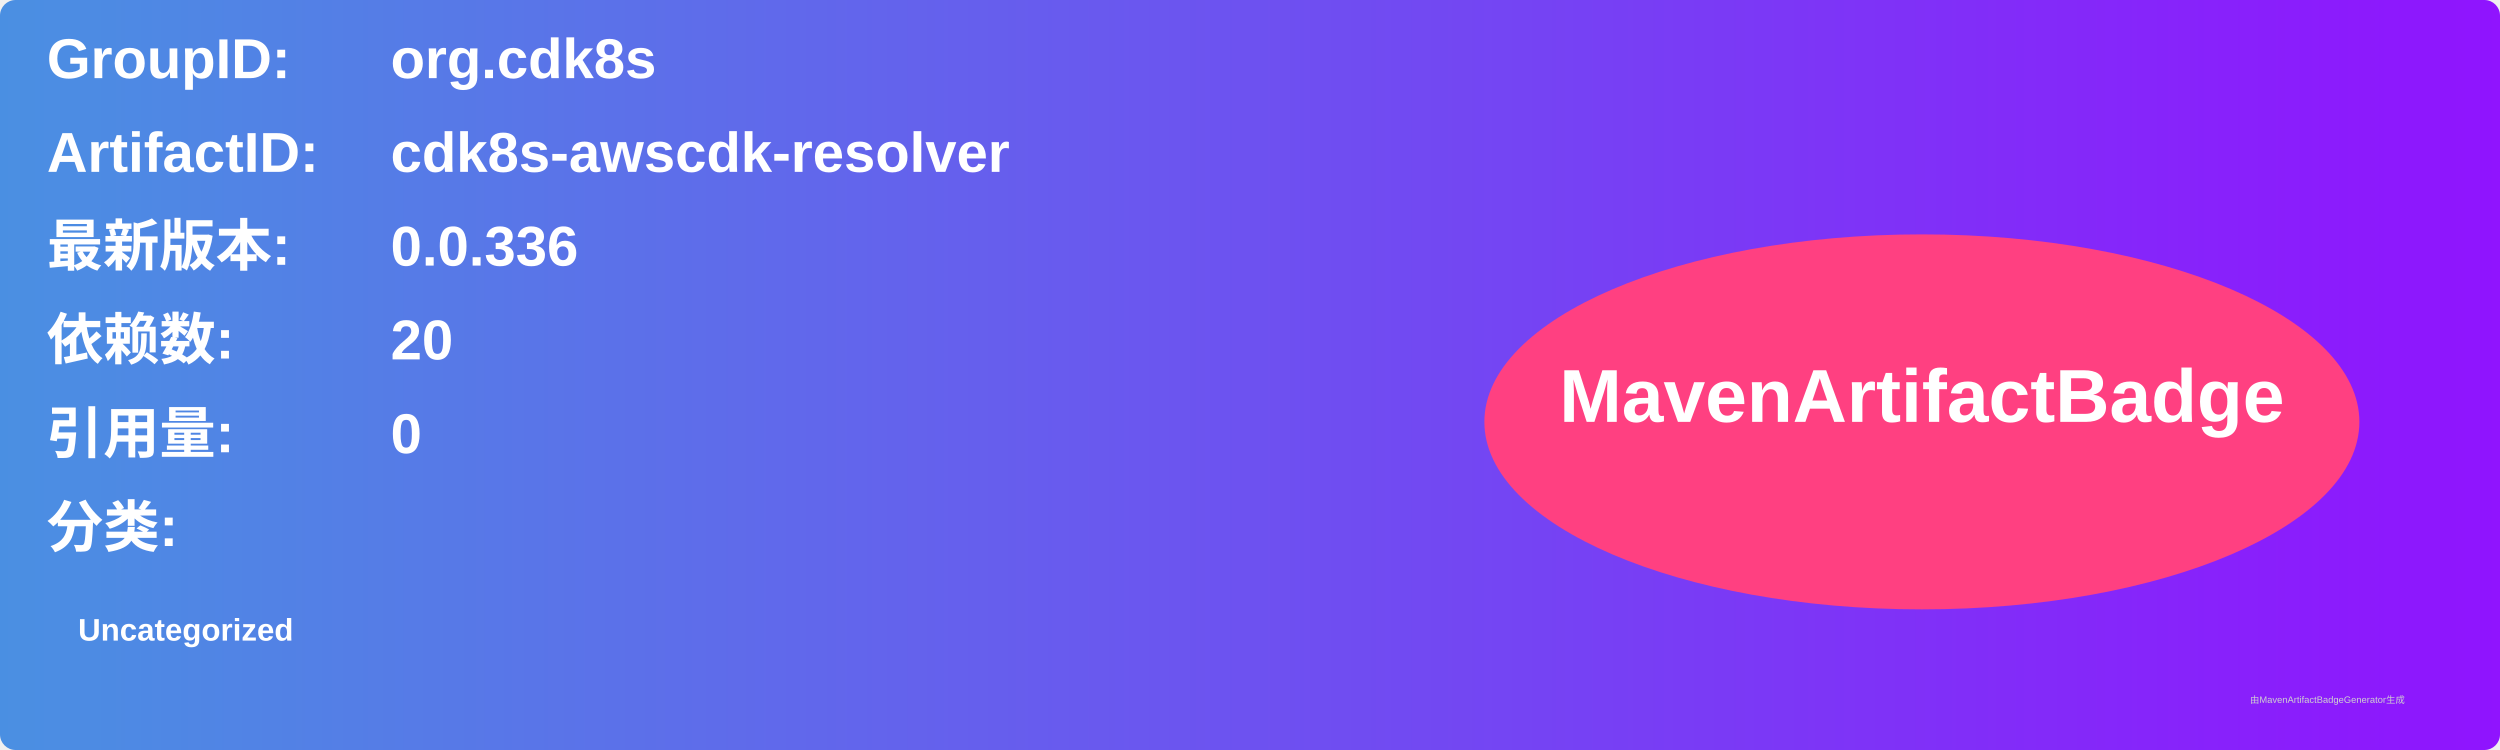
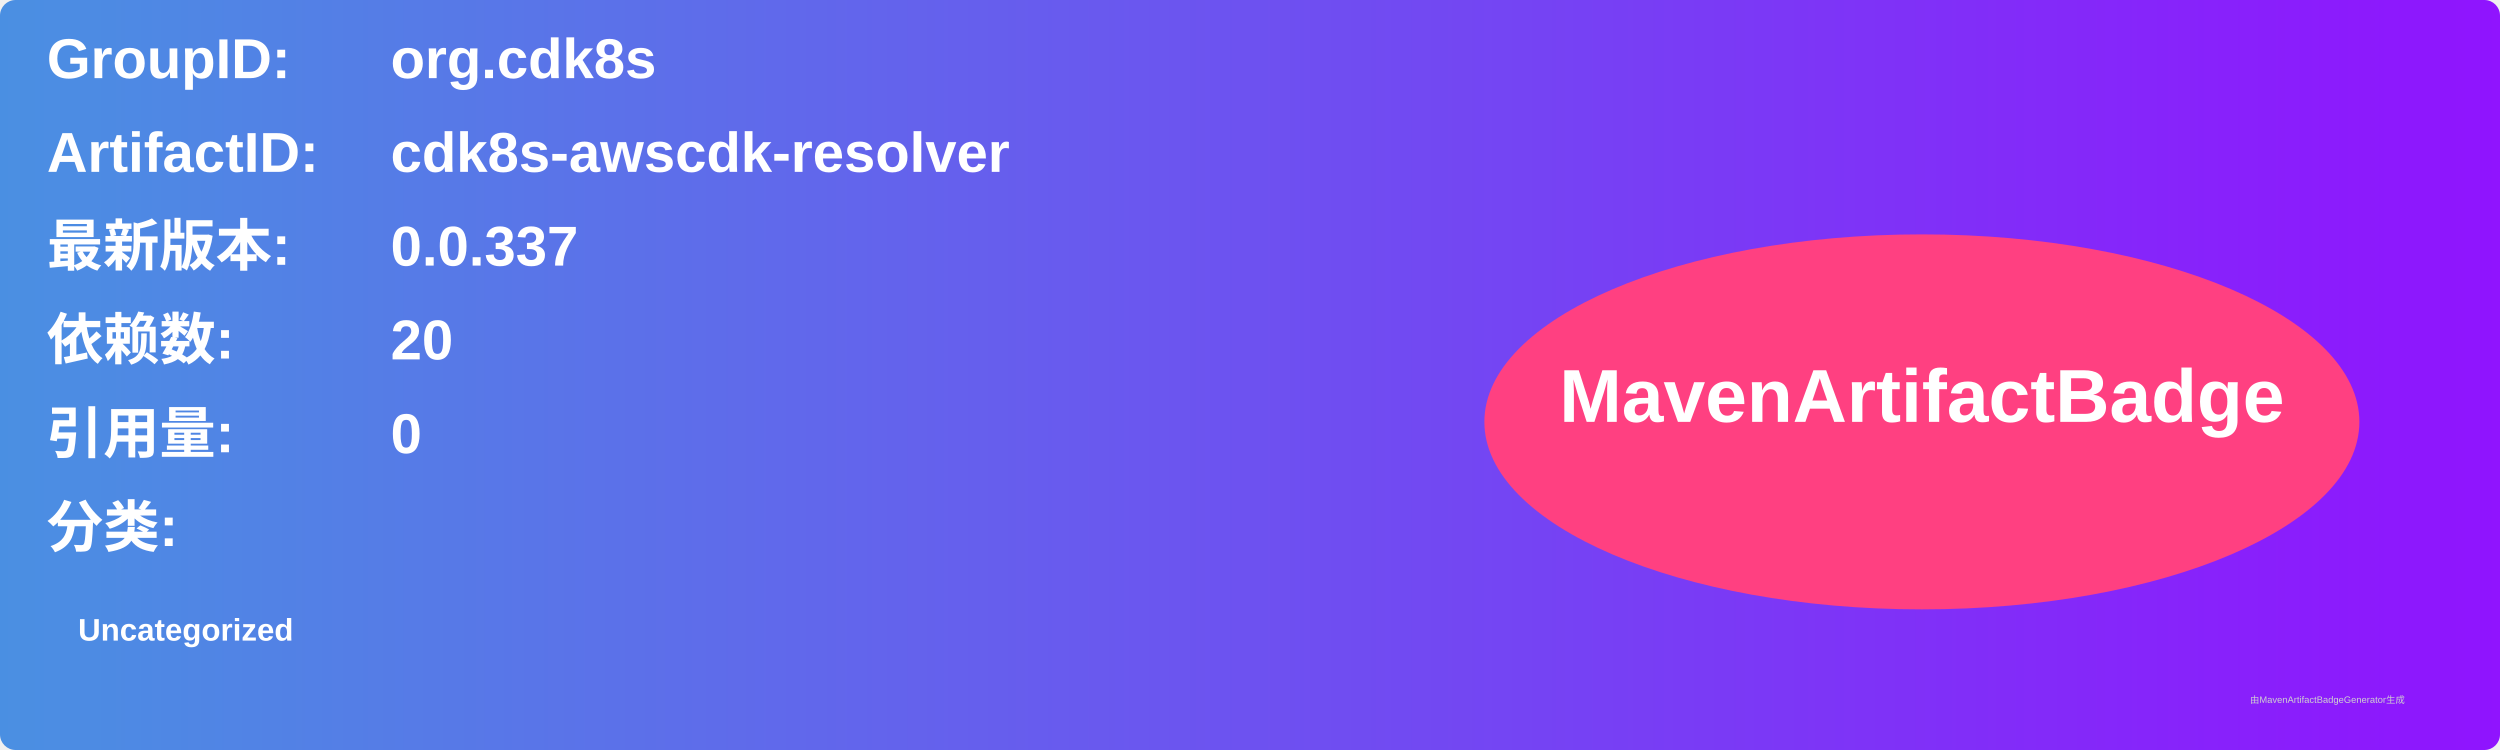
<svg xmlns="http://www.w3.org/2000/svg" width="800" height="240" viewBox="0 0 800 240">
  <linearGradient id="grad" x1="0%" y1="0%" x2="100%" y2="0%">
    <stop offset="0%" stop-color="#4a90e2" />
    <stop offset="100%" stop-color="#9013fe" />
  </linearGradient>
  <rect width="100%" height="100%" rx="5" ry="5" fill="url(#grad)" />
  <g transform="translate(15, 15)">
    <text x="0" y="10" font-family="Arial" font-size="18" fill="white" font-weight="bold" width="260">GroupID:</text>
    <text x="110" y="10" font-family="Arial" font-size="18" fill="white" font-weight="bold" width="460">org.cdk8s</text>
    <text x="0" y="40" font-family="Arial" font-size="18" fill="white" font-weight="bold" width="260">ArtifactID:</text>
    <text x="110" y="40" font-family="Arial" font-size="18" fill="white" font-weight="bold" width="460">cdk8s-awscdk-resolver</text>
    <text x="0" y="70" font-family="Arial" font-size="18" fill="white" font-weight="bold">最新版本:</text>
    <text x="110" y="70" font-family="Arial" font-size="18" fill="white" font-weight="bold">
-       <tspan font-weight="bold">0.0.336</tspan>
+       <tspan font-weight="bold">0.0.337</tspan>
    </text>
    <text x="0" y="100" font-family="Arial" font-size="18" fill="white" font-weight="bold">依赖数: </text>
    <text x="110" y="100" font-family="Arial" font-size="18" fill="white">
      <tspan font-weight="bold">20</tspan>
    </text>
    <text x="0" y="130" font-family="Arial" font-size="18" fill="white" font-weight="bold">引用量: </text>
    <text x="110" y="130" font-family="Arial" font-size="18" fill="white">
      <tspan font-weight="bold">0</tspan>
    </text>
    <text x="0" y="160" font-family="Arial" font-size="18" fill="white" font-weight="bold">分类:</text>
    <text x="10" y="190" font-family="Arial" font-size="10" fill="white">
      <tspan font-weight="bold">Uncategorized</tspan>
    </text>
    <ellipse cx="600" cy="120" rx="140" ry="60" fill="#ff4081" />
    <text x="600" y="120" text-anchor="middle" font-family="Arial" font-size="24" fill="white" font-weight="bold">MavenArtifactBadge</text>
  </g>
  <text x="720" y="225" font-family="Arial" font-size="3" fill="#d0d0d0">由MavenArtifactBadgeGenerator生成</text>
</svg>
